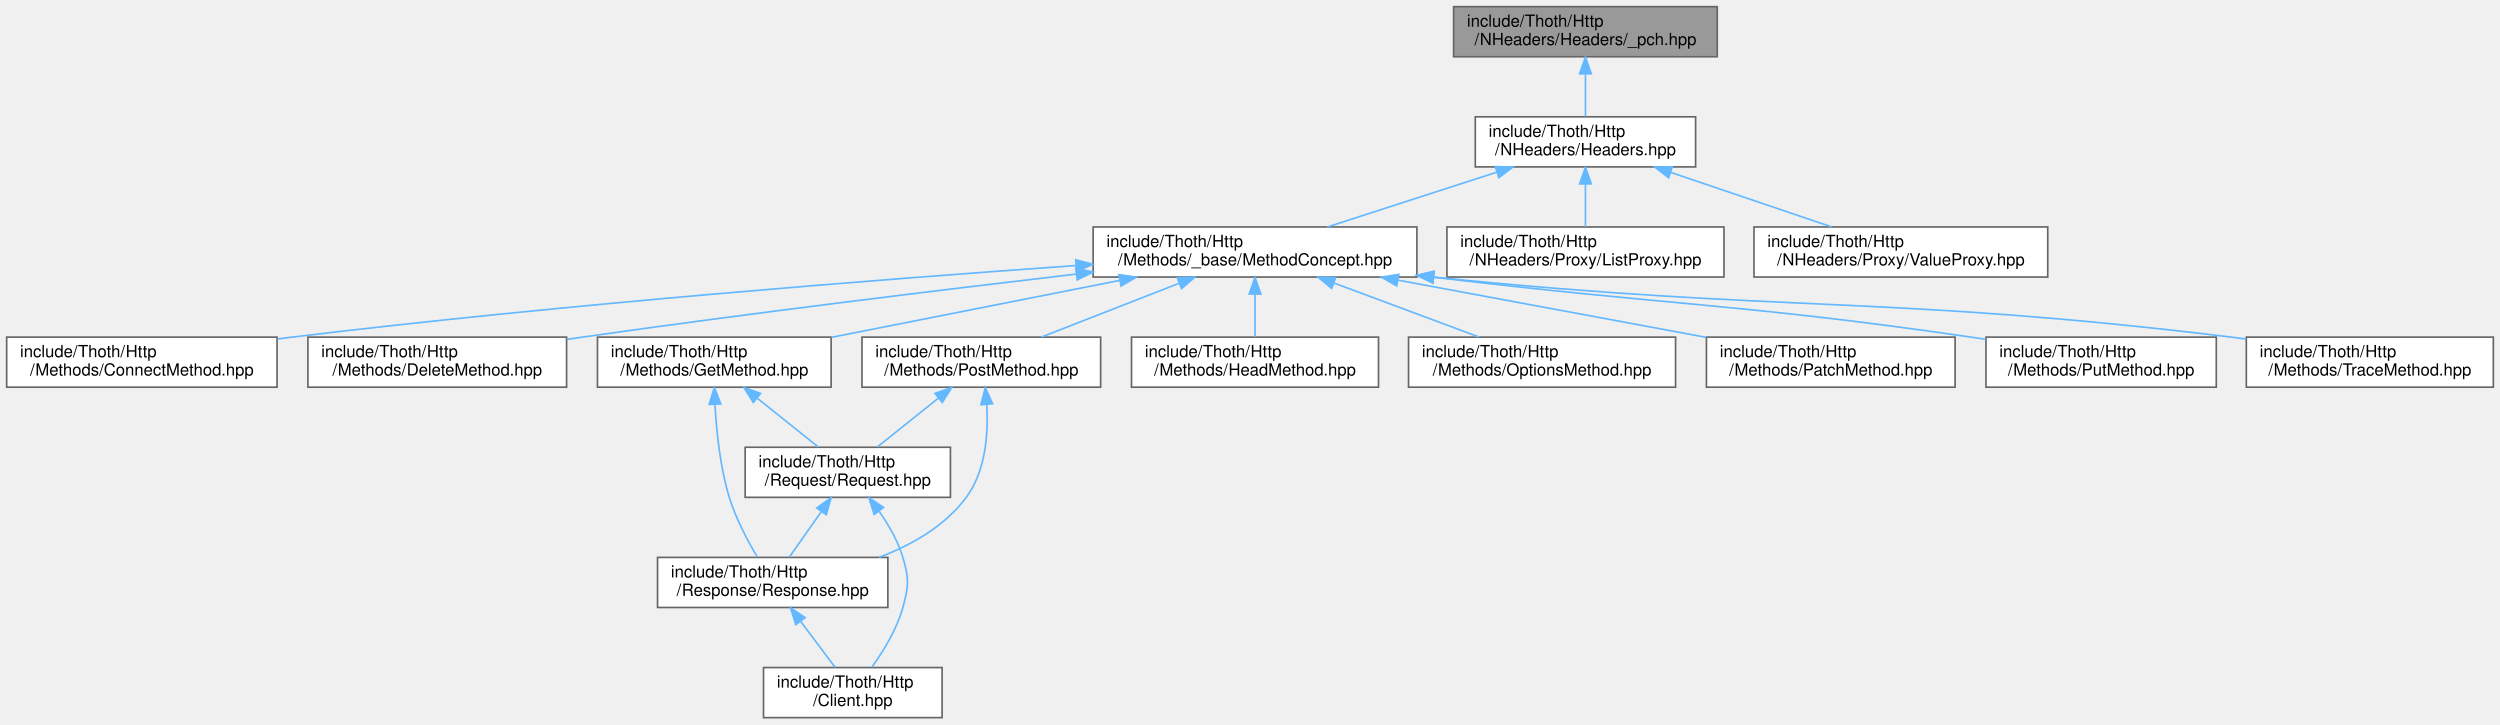
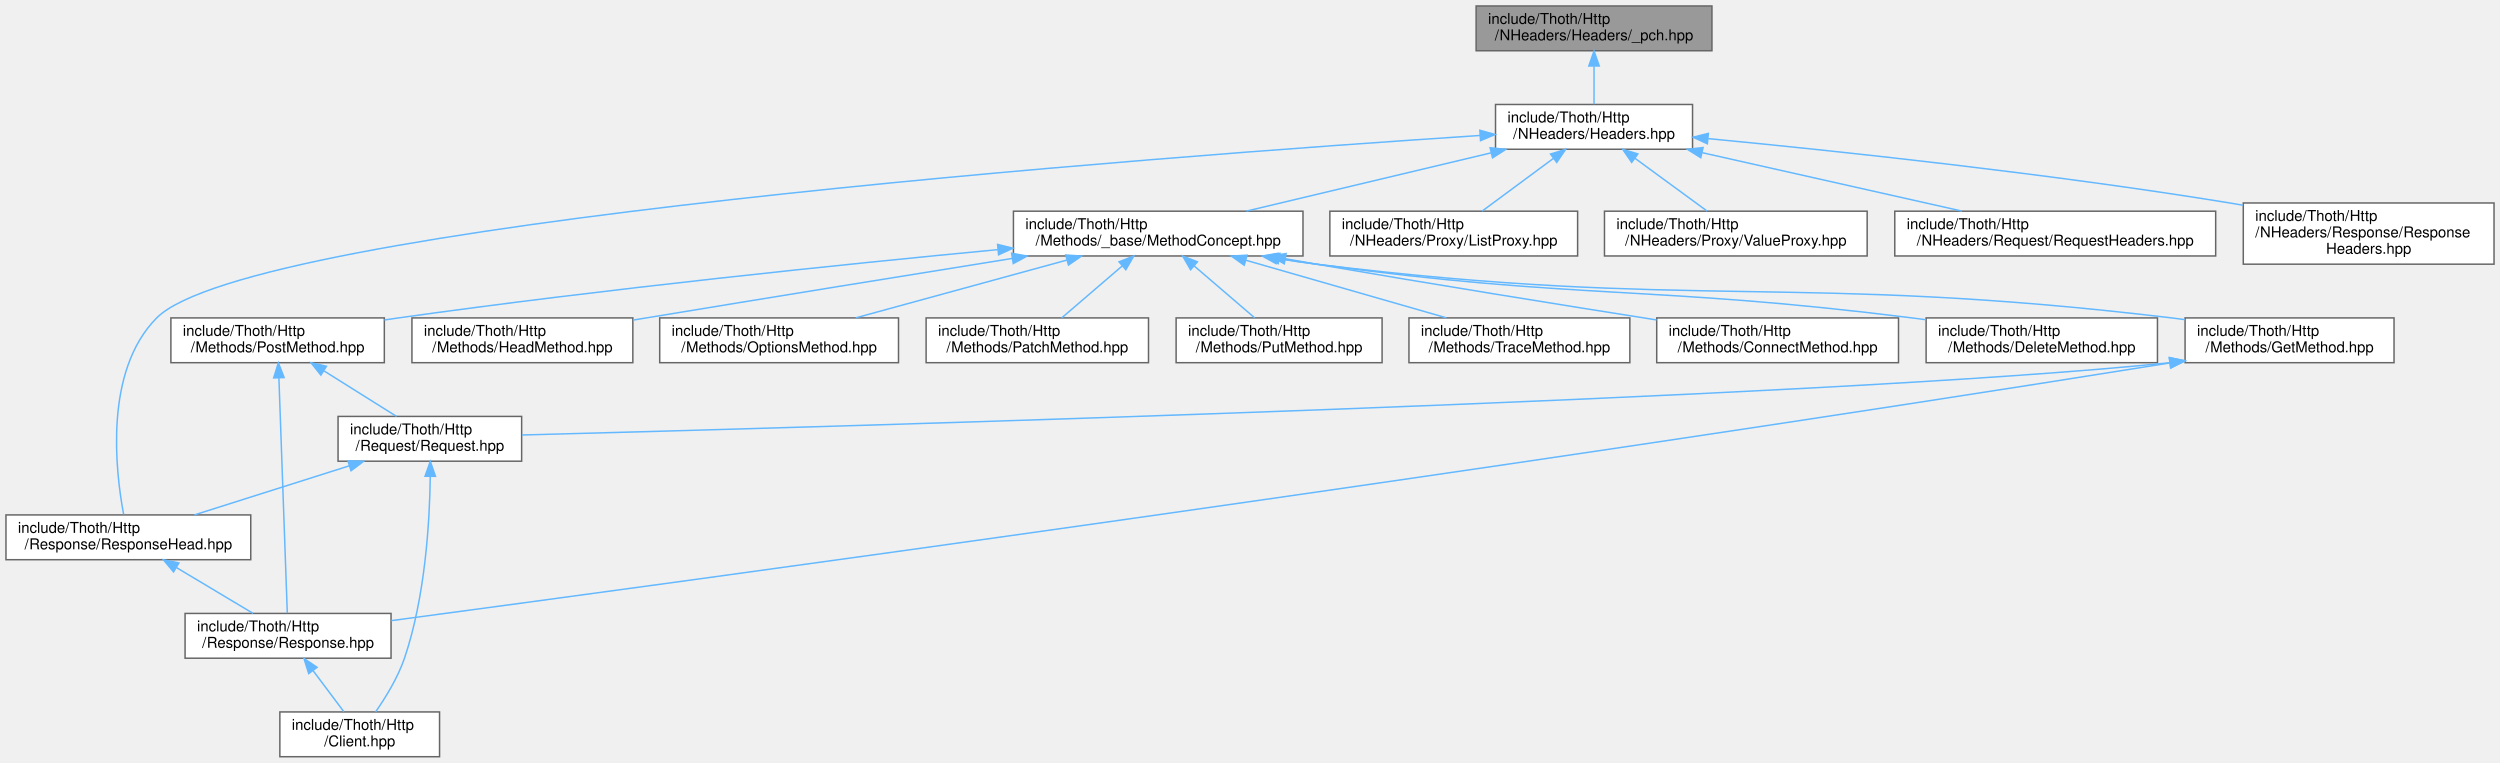
- <svg xmlns="http://www.w3.org/2000/svg" xmlns:xlink="http://www.w3.org/1999/xlink" width="1498pt" height="434pt" viewBox="0.00 0.00 1498.00 434.00">
-   <g id="graph0" class="graph" transform="scale(1 1) rotate(0) translate(4 430)">
+ <svg xmlns="http://www.w3.org/2000/svg" xmlns:xlink="http://www.w3.org/1999/xlink" width="1675pt" height="511pt" viewBox="0.00 0.00 1675.00 511.00">
+   <g id="graph0" class="graph" transform="scale(1 1) rotate(0) translate(4 507)">
    <g id="Node000001" class="node">
      <g id="a_Node000001">
        <a xlink:title=" ">
-           <polygon fill="#999999" stroke="#666666" points="1025,-426 867,-426 867,-396 1025,-396 1025,-426" />
-           <text text-anchor="start" x="875" y="-414" font-family="Helvetica,sans-Serif" font-size="10.00">include/Thoth/Http</text>
-           <text text-anchor="middle" x="946" y="-403" font-family="Helvetica,sans-Serif" font-size="10.00">/NHeaders/Headers/_pch.hpp</text>
+           <polygon fill="#999999" stroke="#666666" points="1143,-503 985,-503 985,-473 1143,-473 1143,-503" />
+           <text text-anchor="start" x="993" y="-491" font-family="Helvetica,sans-Serif" font-size="10.00">include/Thoth/Http</text>
+           <text text-anchor="middle" x="1064" y="-480" font-family="Helvetica,sans-Serif" font-size="10.00">/NHeaders/Headers/_pch.hpp</text>
        </a>
      </g>
    </g>
    <g id="Node000002" class="node">
      <g id="a_Node000002">
        <a xlink:href="_headers_8hpp.html" target="_top" xlink:title=" ">
-           <polygon fill="white" stroke="#666666" points="1012,-360 880,-360 880,-330 1012,-330 1012,-360" />
-           <text text-anchor="start" x="888" y="-348" font-family="Helvetica,sans-Serif" font-size="10.00">include/Thoth/Http</text>
-           <text text-anchor="middle" x="946" y="-337" font-family="Helvetica,sans-Serif" font-size="10.00">/NHeaders/Headers.hpp</text>
+           <polygon fill="white" stroke="#666666" points="1130,-437 998,-437 998,-407 1130,-407 1130,-437" />
+           <text text-anchor="start" x="1006" y="-425" font-family="Helvetica,sans-Serif" font-size="10.00">include/Thoth/Http</text>
+           <text text-anchor="middle" x="1064" y="-414" font-family="Helvetica,sans-Serif" font-size="10.00">/NHeaders/Headers.hpp</text>
        </a>
      </g>
    </g>
    <g id="edge1_Node000001_Node000002" class="edge">
      <g id="a_edge1_Node000001_Node000002">
        <a xlink:title=" ">
-           <path fill="none" stroke="#63b8ff" d="M946,-385.54C946,-376.96 946,-367.61 946,-360.16" />
-           <polygon fill="#63b8ff" stroke="#63b8ff" points="942.5,-385.8 946,-395.8 949.5,-385.8 942.5,-385.8" />
+           <path fill="none" stroke="#63b8ff" d="M1064,-462.54C1064,-453.96 1064,-444.61 1064,-437.16" />
+           <polygon fill="#63b8ff" stroke="#63b8ff" points="1060.5,-462.8 1064,-472.8 1067.5,-462.8 1060.5,-462.8" />
        </a>
      </g>
    </g>
    <g id="Node000003" class="node">
      <g id="a_Node000003">
        <a xlink:href="_method_concept_8hpp.html" target="_top" xlink:title=" ">
-           <polygon fill="white" stroke="#666666" points="845,-294 651,-294 651,-264 845,-264 845,-294" />
-           <text text-anchor="start" x="659" y="-282" font-family="Helvetica,sans-Serif" font-size="10.00">include/Thoth/Http</text>
-           <text text-anchor="middle" x="748" y="-271" font-family="Helvetica,sans-Serif" font-size="10.00">/Methods/_base/MethodConcept.hpp</text>
+           <polygon fill="white" stroke="#666666" points="869,-365.5 675,-365.5 675,-335.5 869,-335.5 869,-365.5" />
+           <text text-anchor="start" x="683" y="-353.5" font-family="Helvetica,sans-Serif" font-size="10.00">include/Thoth/Http</text>
+           <text text-anchor="middle" x="772" y="-342.5" font-family="Helvetica,sans-Serif" font-size="10.00">/Methods/_base/MethodConcept.hpp</text>
        </a>
      </g>
    </g>
    <g id="edge2_Node000002_Node000003" class="edge">
      <g id="a_edge2_Node000002_Node000003">
        <a xlink:title=" ">
-           <path fill="none" stroke="#63b8ff" d="M892.96,-326.86C861.17,-316.58 821.25,-303.68 791.35,-294.01" />
-           <polygon fill="#63b8ff" stroke="#63b8ff" points="891.96,-330.21 902.55,-329.95 894.11,-323.55 891.96,-330.21" />
-         </a>
-       </g>
-     </g>
-     <g id="Node000016" class="node">
-       <g id="a_Node000016">
-         <a xlink:href="_list_proxy_8hpp.html" target="_top" xlink:title=" ">
-           <polygon fill="white" stroke="#666666" points="1029,-294 863,-294 863,-264 1029,-264 1029,-294" />
-           <text text-anchor="start" x="871" y="-282" font-family="Helvetica,sans-Serif" font-size="10.00">include/Thoth/Http</text>
-           <text text-anchor="middle" x="946" y="-271" font-family="Helvetica,sans-Serif" font-size="10.00">/NHeaders/Proxy/ListProxy.hpp</text>
-         </a>
-       </g>
-     </g>
-     <g id="edge19_Node000002_Node000016" class="edge">
-       <g id="a_edge19_Node000002_Node000016">
-         <a xlink:title=" ">
-           <path fill="none" stroke="#63b8ff" d="M946,-319.54C946,-310.96 946,-301.61 946,-294.16" />
-           <polygon fill="#63b8ff" stroke="#63b8ff" points="942.5,-319.8 946,-329.8 949.5,-319.8 942.5,-319.8" />
+           <path fill="none" stroke="#63b8ff" d="M995.16,-404.62C945.26,-392.74 878.47,-376.84 831,-365.54" />
+           <polygon fill="#63b8ff" stroke="#63b8ff" points="994.37,-408.02 1004.91,-406.94 995.99,-401.22 994.37,-408.02" />
+         </a>
+       </g>
+     </g>
+     <g id="Node000009" class="node">
+       <g id="a_Node000009">
+         <a xlink:href="_response_head_8hpp.html" target="_top" xlink:title=" ">
+           <polygon fill="white" stroke="#666666" points="164,-162 0,-162 0,-132 164,-132 164,-162" />
+           <text text-anchor="start" x="8" y="-150" font-family="Helvetica,sans-Serif" font-size="10.00">include/Thoth/Http</text>
+           <text text-anchor="middle" x="82" y="-139" font-family="Helvetica,sans-Serif" font-size="10.00">/Response/ResponseHead.hpp</text>
+         </a>
+       </g>
+     </g>
+     <g id="edge24_Node000002_Node000009" class="edge">
+       <g id="a_edge24_Node000002_Node000009">
+         <a xlink:title=" ">
+           <path fill="none" stroke="#63b8ff" d="M987.69,-416.24C770.97,-401.99 163.39,-356.77 101,-294 65.68,-258.47 73.31,-191.76 78.82,-162.45" />
+           <polygon fill="#63b8ff" stroke="#63b8ff" points="987.5,-419.73 997.71,-416.89 987.96,-412.75 987.5,-419.73" />
        </a>
      </g>
    </g>
    <g id="Node000017" class="node">
      <g id="a_Node000017">
-         <a xlink:href="_value_proxy_8hpp.html" target="_top" xlink:title=" ">
-           <polygon fill="white" stroke="#666666" points="1223,-294 1047,-294 1047,-264 1223,-264 1223,-294" />
-           <text text-anchor="start" x="1055" y="-282" font-family="Helvetica,sans-Serif" font-size="10.00">include/Thoth/Http</text>
-           <text text-anchor="middle" x="1135" y="-271" font-family="Helvetica,sans-Serif" font-size="10.00">/NHeaders/Proxy/ValueProxy.hpp</text>
+         <a xlink:href="_list_proxy_8hpp.html" target="_top" xlink:title=" ">
+           <polygon fill="white" stroke="#666666" points="1053,-365.5 887,-365.5 887,-335.5 1053,-335.5 1053,-365.5" />
+           <text text-anchor="start" x="895" y="-353.5" font-family="Helvetica,sans-Serif" font-size="10.00">include/Thoth/Http</text>
+           <text text-anchor="middle" x="970" y="-342.5" font-family="Helvetica,sans-Serif" font-size="10.00">/NHeaders/Proxy/ListProxy.hpp</text>
        </a>
      </g>
    </g>
    <g id="edge20_Node000002_Node000017" class="edge">
      <g id="a_edge20_Node000002_Node000017">
        <a xlink:title=" ">
-           <path fill="none" stroke="#63b8ff" d="M997.02,-326.72C1027.3,-316.47 1065.21,-303.63 1093.62,-294.01" />
-           <polygon fill="#63b8ff" stroke="#63b8ff" points="995.83,-323.43 987.48,-329.95 998.07,-330.06 995.83,-323.43" />
+           <path fill="none" stroke="#63b8ff" d="M1036.87,-400.94C1021.54,-389.6 1002.75,-375.71 988.99,-365.54" />
+           <polygon fill="#63b8ff" stroke="#63b8ff" points="1034.86,-403.8 1044.98,-406.94 1039.02,-398.18 1034.86,-403.8" />
+         </a>
+       </g>
+     </g>
+     <g id="Node000018" class="node">
+       <g id="a_Node000018">
+         <a xlink:href="_value_proxy_8hpp.html" target="_top" xlink:title=" ">
+           <polygon fill="white" stroke="#666666" points="1247,-365.5 1071,-365.5 1071,-335.5 1247,-335.5 1247,-365.5" />
+           <text text-anchor="start" x="1079" y="-353.5" font-family="Helvetica,sans-Serif" font-size="10.00">include/Thoth/Http</text>
+           <text text-anchor="middle" x="1159" y="-342.5" font-family="Helvetica,sans-Serif" font-size="10.00">/NHeaders/Proxy/ValueProxy.hpp</text>
+         </a>
+       </g>
+     </g>
+     <g id="edge21_Node000002_Node000018" class="edge">
+       <g id="a_edge21_Node000002_Node000018">
+         <a xlink:title=" ">
+           <path fill="none" stroke="#63b8ff" d="M1091.42,-400.94C1106.91,-389.6 1125.9,-375.71 1139.8,-365.54" />
+           <polygon fill="#63b8ff" stroke="#63b8ff" points="1089.23,-398.21 1083.22,-406.94 1093.36,-403.86 1089.23,-398.21" />
+         </a>
+       </g>
+     </g>
+     <g id="Node000019" class="node">
+       <g id="a_Node000019">
+         <a xlink:href="_request_headers_8hpp.html" target="_top" xlink:title=" ">
+           <polygon fill="white" stroke="#666666" points="1480.5,-365.5 1265.5,-365.5 1265.5,-335.5 1480.5,-335.5 1480.5,-365.5" />
+           <text text-anchor="start" x="1273.5" y="-353.5" font-family="Helvetica,sans-Serif" font-size="10.00">include/Thoth/Http</text>
+           <text text-anchor="middle" x="1373" y="-342.5" font-family="Helvetica,sans-Serif" font-size="10.00">/NHeaders/Request/RequestHeaders.hpp</text>
+         </a>
+       </g>
+     </g>
+     <g id="edge22_Node000002_Node000019" class="edge">
+       <g id="a_edge22_Node000002_Node000019">
+         <a xlink:title=" ">
+           <path fill="none" stroke="#63b8ff" d="M1136.51,-404.69C1189.36,-392.8 1260.22,-376.87 1310.56,-365.54" />
+           <polygon fill="#63b8ff" stroke="#63b8ff" points="1135.52,-401.33 1126.53,-406.94 1137.06,-408.16 1135.52,-401.33" />
+         </a>
+       </g>
+     </g>
+     <g id="Node000020" class="node">
+       <g id="a_Node000020">
+         <a xlink:href="_response_headers_8hpp.html" target="_top" xlink:title=" ">
+           <polygon fill="white" stroke="#666666" points="1667,-371 1499,-371 1499,-330 1667,-330 1667,-371" />
+           <text text-anchor="start" x="1507" y="-359" font-family="Helvetica,sans-Serif" font-size="10.00">include/Thoth/Http</text>
+           <text text-anchor="start" x="1507" y="-348" font-family="Helvetica,sans-Serif" font-size="10.00">/NHeaders/Response/Response</text>
+           <text text-anchor="middle" x="1583" y="-337" font-family="Helvetica,sans-Serif" font-size="10.00">Headers.hpp</text>
+         </a>
+       </g>
+     </g>
+     <g id="edge23_Node000002_Node000020" class="edge">
+       <g id="a_edge23_Node000002_Node000020">
+         <a xlink:title=" ">
+           <path fill="none" stroke="#63b8ff" d="M1140.44,-414.12C1225.92,-405.93 1368.35,-390.85 1490,-371 1492.93,-370.52 1495.91,-370.01 1498.91,-369.48" />
+           <polygon fill="#63b8ff" stroke="#63b8ff" points="1139.93,-410.65 1130.3,-415.08 1140.59,-417.62 1139.93,-410.65" />
        </a>
      </g>
    </g>
    <g id="Node000004" class="node">
      <g id="a_Node000004">
        <a xlink:href="_connect_method_8hpp.html" target="_top" xlink:title=" ">
-           <polygon fill="white" stroke="#666666" points="162,-228 0,-228 0,-198 162,-198 162,-228" />
-           <text text-anchor="start" x="8" y="-216" font-family="Helvetica,sans-Serif" font-size="10.00">include/Thoth/Http</text>
-           <text text-anchor="middle" x="81" y="-205" font-family="Helvetica,sans-Serif" font-size="10.00">/Methods/ConnectMethod.hpp</text>
+           <polygon fill="white" stroke="#666666" points="1268,-294 1106,-294 1106,-264 1268,-264 1268,-294" />
+           <text text-anchor="start" x="1114" y="-282" font-family="Helvetica,sans-Serif" font-size="10.00">include/Thoth/Http</text>
+           <text text-anchor="middle" x="1187" y="-271" font-family="Helvetica,sans-Serif" font-size="10.00">/Methods/ConnectMethod.hpp</text>
        </a>
      </g>
    </g>
    <g id="edge3_Node000003_Node000004" class="edge">
      <g id="a_edge3_Node000003_Node000004">
        <a xlink:title=" ">
-           <path fill="none" stroke="#63b8ff" d="M640.5,-270.88C524.45,-262.67 334.27,-247.75 171,-228 168.17,-227.66 165.3,-227.3 162.4,-226.92" />
-           <polygon fill="#63b8ff" stroke="#63b8ff" points="640.58,-274.39 650.81,-271.6 641.08,-267.41 640.58,-274.39" />
+           <path fill="none" stroke="#63b8ff" d="M857.43,-333.62C864.39,-332.38 871.31,-331.16 878,-330 955.24,-316.65 1043.55,-302.47 1105.92,-292.63" />
+           <polygon fill="#63b8ff" stroke="#63b8ff" points="856.47,-330.24 847.24,-335.45 857.7,-337.13 856.47,-330.24" />
        </a>
      </g>
    </g>
    <g id="Node000005" class="node">
      <g id="a_Node000005">
        <a xlink:href="_delete_method_8hpp.html" target="_top" xlink:title=" ">
-           <polygon fill="white" stroke="#666666" points="335.5,-228 180.5,-228 180.5,-198 335.5,-198 335.5,-228" />
-           <text text-anchor="start" x="188.5" y="-216" font-family="Helvetica,sans-Serif" font-size="10.00">include/Thoth/Http</text>
-           <text text-anchor="middle" x="258" y="-205" font-family="Helvetica,sans-Serif" font-size="10.00">/Methods/DeleteMethod.hpp</text>
+           <polygon fill="white" stroke="#666666" points="1441.5,-294 1286.5,-294 1286.5,-264 1441.5,-264 1441.5,-294" />
+           <text text-anchor="start" x="1294.5" y="-282" font-family="Helvetica,sans-Serif" font-size="10.00">include/Thoth/Http</text>
+           <text text-anchor="middle" x="1364" y="-271" font-family="Helvetica,sans-Serif" font-size="10.00">/Methods/DeleteMethod.hpp</text>
        </a>
      </g>
    </g>
    <g id="edge4_Node000003_Node000005" class="edge">
      <g id="a_edge4_Node000003_Node000005">
        <a xlink:title=" ">
-           <path fill="none" stroke="#63b8ff" d="M640.73,-265.76C559.45,-256.22 445.07,-242.25 345,-228 341.97,-227.57 338.88,-227.12 335.77,-226.66" />
-           <polygon fill="#63b8ff" stroke="#63b8ff" points="640.63,-269.27 650.97,-266.96 641.44,-262.32 640.63,-269.27" />
+           <path fill="none" stroke="#63b8ff" d="M852.99,-333.81C861.42,-332.41 869.87,-331.11 878,-330 1054.41,-305.87 1100.33,-316.16 1277,-294 1280.04,-293.62 1283.13,-293.21 1286.25,-292.79" />
+           <polygon fill="#63b8ff" stroke="#63b8ff" points="852.4,-330.36 843.13,-335.49 853.57,-337.26 852.4,-330.36" />
        </a>
      </g>
    </g>
    <g id="Node000006" class="node">
      <g id="a_Node000006">
        <a xlink:href="_get_method_8hpp.html" target="_top" xlink:title=" ">
-           <polygon fill="white" stroke="#666666" points="494,-228 354,-228 354,-198 494,-198 494,-228" />
-           <text text-anchor="start" x="362" y="-216" font-family="Helvetica,sans-Serif" font-size="10.00">include/Thoth/Http</text>
-           <text text-anchor="middle" x="424" y="-205" font-family="Helvetica,sans-Serif" font-size="10.00">/Methods/GetMethod.hpp</text>
+           <polygon fill="white" stroke="#666666" points="1600,-294 1460,-294 1460,-264 1600,-264 1600,-294" />
+           <text text-anchor="start" x="1468" y="-282" font-family="Helvetica,sans-Serif" font-size="10.00">include/Thoth/Http</text>
+           <text text-anchor="middle" x="1530" y="-271" font-family="Helvetica,sans-Serif" font-size="10.00">/Methods/GetMethod.hpp</text>
        </a>
      </g>
    </g>
    <g id="edge5_Node000003_Node000006" class="edge">
      <g id="a_edge5_Node000003_Node000006">
        <a xlink:title=" ">
-           <path fill="none" stroke="#63b8ff" d="M666.82,-261.96C613.66,-251.46 544.88,-237.88 494.1,-227.85" />
-           <polygon fill="#63b8ff" stroke="#63b8ff" points="666.41,-265.45 676.9,-263.95 667.76,-258.58 666.41,-265.45" />
-         </a>
-       </g>
-     </g>
-     <g id="Node000010" class="node">
-       <g id="a_Node000010">
-         <a xlink:href="_head_method_8hpp.html" target="_top" xlink:title=" ">
-           <polygon fill="white" stroke="#666666" points="822,-228 674,-228 674,-198 822,-198 822,-228" />
-           <text text-anchor="start" x="682" y="-216" font-family="Helvetica,sans-Serif" font-size="10.00">include/Thoth/Http</text>
-           <text text-anchor="middle" x="748" y="-205" font-family="Helvetica,sans-Serif" font-size="10.00">/Methods/HeadMethod.hpp</text>
-         </a>
-       </g>
-     </g>
-     <g id="edge11_Node000003_Node000010" class="edge">
-       <g id="a_edge11_Node000003_Node000010">
-         <a xlink:title=" ">
-           <path fill="none" stroke="#63b8ff" d="M748,-253.54C748,-244.96 748,-235.61 748,-228.16" />
-           <polygon fill="#63b8ff" stroke="#63b8ff" points="744.5,-253.8 748,-263.8 751.5,-253.8 744.5,-253.8" />
+           <path fill="none" stroke="#63b8ff" d="M851.64,-333.8C860.51,-332.36 869.43,-331.05 878,-330 1131.26,-298.86 1197.64,-324.31 1451,-294 1453.9,-293.65 1456.86,-293.27 1459.85,-292.85" />
+           <polygon fill="#63b8ff" stroke="#63b8ff" points="850.95,-330.36 841.67,-335.46 852.11,-337.27 850.95,-330.36" />
        </a>
      </g>
    </g>
    <g id="Node000011" class="node">
      <g id="a_Node000011">
-         <a xlink:href="_options_method_8hpp.html" target="_top" xlink:title=" ">
-           <polygon fill="white" stroke="#666666" points="1000,-228 840,-228 840,-198 1000,-198 1000,-228" />
-           <text text-anchor="start" x="848" y="-216" font-family="Helvetica,sans-Serif" font-size="10.00">include/Thoth/Http</text>
-           <text text-anchor="middle" x="920" y="-205" font-family="Helvetica,sans-Serif" font-size="10.00">/Methods/OptionsMethod.hpp</text>
+         <a xlink:href="_head_method_8hpp.html" target="_top" xlink:title=" ">
+           <polygon fill="white" stroke="#666666" points="420,-294 272,-294 272,-264 420,-264 420,-294" />
+           <text text-anchor="start" x="280" y="-282" font-family="Helvetica,sans-Serif" font-size="10.00">include/Thoth/Http</text>
+           <text text-anchor="middle" x="346" y="-271" font-family="Helvetica,sans-Serif" font-size="10.00">/Methods/HeadMethod.hpp</text>
        </a>
      </g>
    </g>
    <g id="edge12_Node000003_Node000011" class="edge">
      <g id="a_edge12_Node000003_Node000011">
        <a xlink:title=" ">
-           <path fill="none" stroke="#63b8ff" d="M795.15,-260.46C822.59,-250.25 856.71,-237.55 882.34,-228.01" />
-           <polygon fill="#63b8ff" stroke="#63b8ff" points="793.9,-257.19 785.75,-263.95 796.34,-263.75 793.9,-257.19" />
+           <path fill="none" stroke="#63b8ff" d="M674.27,-333.86C605.63,-322.84 511.68,-307.66 429,-294 426.12,-293.52 423.18,-293.04 420.21,-292.54" />
+           <polygon fill="#63b8ff" stroke="#63b8ff" points="673.78,-337.33 684.21,-335.46 674.89,-330.42 673.78,-337.33" />
        </a>
      </g>
    </g>
    <g id="Node000012" class="node">
      <g id="a_Node000012">
-         <a xlink:href="_patch_method_8hpp.html" target="_top" xlink:title=" ">
-           <polygon fill="white" stroke="#666666" points="1167.5,-228 1018.5,-228 1018.5,-198 1167.5,-198 1167.5,-228" />
-           <text text-anchor="start" x="1026.5" y="-216" font-family="Helvetica,sans-Serif" font-size="10.00">include/Thoth/Http</text>
-           <text text-anchor="middle" x="1093" y="-205" font-family="Helvetica,sans-Serif" font-size="10.00">/Methods/PatchMethod.hpp</text>
+         <a xlink:href="_options_method_8hpp.html" target="_top" xlink:title=" ">
+           <polygon fill="white" stroke="#666666" points="598,-294 438,-294 438,-264 598,-264 598,-294" />
+           <text text-anchor="start" x="446" y="-282" font-family="Helvetica,sans-Serif" font-size="10.00">include/Thoth/Http</text>
+           <text text-anchor="middle" x="518" y="-271" font-family="Helvetica,sans-Serif" font-size="10.00">/Methods/OptionsMethod.hpp</text>
        </a>
      </g>
    </g>
    <g id="edge13_Node000003_Node000012" class="edge">
      <g id="a_edge13_Node000003_Node000012">
        <a xlink:title=" ">
-           <path fill="none" stroke="#63b8ff" d="M833.74,-262.1C890.44,-251.58 964.06,-237.92 1018.36,-227.85" />
-           <polygon fill="#63b8ff" stroke="#63b8ff" points="832.91,-258.69 823.71,-263.95 834.18,-265.57 832.91,-258.69" />
+           <path fill="none" stroke="#63b8ff" d="M710.76,-332.74C667.5,-320.91 610.19,-305.22 569.32,-294.04" />
+           <polygon fill="#63b8ff" stroke="#63b8ff" points="710.03,-336.17 720.6,-335.44 711.88,-329.42 710.03,-336.17" />
        </a>
      </g>
    </g>
    <g id="Node000013" class="node">
      <g id="a_Node000013">
-         <a xlink:href="_post_method_8hpp.html" target="_top" xlink:title=" ">
-           <polygon fill="white" stroke="#666666" points="655.5,-228 512.5,-228 512.5,-198 655.5,-198 655.5,-228" />
-           <text text-anchor="start" x="520.5" y="-216" font-family="Helvetica,sans-Serif" font-size="10.00">include/Thoth/Http</text>
-           <text text-anchor="middle" x="584" y="-205" font-family="Helvetica,sans-Serif" font-size="10.00">/Methods/PostMethod.hpp</text>
+         <a xlink:href="_patch_method_8hpp.html" target="_top" xlink:title=" ">
+           <polygon fill="white" stroke="#666666" points="765.5,-294 616.5,-294 616.5,-264 765.5,-264 765.5,-294" />
+           <text text-anchor="start" x="624.5" y="-282" font-family="Helvetica,sans-Serif" font-size="10.00">include/Thoth/Http</text>
+           <text text-anchor="middle" x="691" y="-271" font-family="Helvetica,sans-Serif" font-size="10.00">/Methods/PatchMethod.hpp</text>
        </a>
      </g>
    </g>
    <g id="edge14_Node000003_Node000013" class="edge">
      <g id="a_edge14_Node000003_Node000013">
        <a xlink:title=" ">
-           <path fill="none" stroke="#63b8ff" d="M702.36,-260.19C676.31,-250.02 644.13,-237.47 619.91,-228.01" />
-           <polygon fill="#63b8ff" stroke="#63b8ff" points="701.42,-263.58 712.01,-263.95 703.97,-257.06 701.42,-263.58" />
+           <path fill="none" stroke="#63b8ff" d="M747.88,-328.81C734.81,-317.59 719,-304.02 707.37,-294.04" />
+           <polygon fill="#63b8ff" stroke="#63b8ff" points="745.74,-331.58 755.61,-335.44 750.3,-326.27 745.74,-331.58" />
        </a>
      </g>
    </g>
    <g id="Node000014" class="node">
      <g id="a_Node000014">
-         <a xlink:href="_put_method_8hpp.html" target="_top" xlink:title=" ">
-           <polygon fill="white" stroke="#666666" points="1324,-228 1186,-228 1186,-198 1324,-198 1324,-228" />
-           <text text-anchor="start" x="1194" y="-216" font-family="Helvetica,sans-Serif" font-size="10.00">include/Thoth/Http</text>
-           <text text-anchor="middle" x="1255" y="-205" font-family="Helvetica,sans-Serif" font-size="10.00">/Methods/PutMethod.hpp</text>
-         </a>
-       </g>
-     </g>
-     <g id="edge17_Node000003_Node000014" class="edge">
-       <g id="a_edge17_Node000003_Node000014">
-         <a xlink:title=" ">
-           <path fill="none" stroke="#63b8ff" d="M855.13,-263.88C999.09,-246.63 1037.27,-248.3 1177,-228 1179.86,-227.58 1182.77,-227.14 1185.72,-226.68" />
-           <polygon fill="#63b8ff" stroke="#63b8ff" points="854.54,-260.43 845.04,-265.1 855.38,-267.38 854.54,-260.43" />
+         <a xlink:href="_post_method_8hpp.html" target="_top" xlink:title=" ">
+           <polygon fill="white" stroke="#666666" points="253.5,-294 110.5,-294 110.5,-264 253.5,-264 253.5,-294" />
+           <text text-anchor="start" x="118.5" y="-282" font-family="Helvetica,sans-Serif" font-size="10.00">include/Thoth/Http</text>
+           <text text-anchor="middle" x="182" y="-271" font-family="Helvetica,sans-Serif" font-size="10.00">/Methods/PostMethod.hpp</text>
+         </a>
+       </g>
+     </g>
+     <g id="edge15_Node000003_Node000014" class="edge">
+       <g id="a_edge15_Node000003_Node000014">
+         <a xlink:title=" ">
+           <path fill="none" stroke="#63b8ff" d="M664.55,-339.75C561.37,-329.93 401.22,-313.46 263,-294 259.89,-293.56 256.72,-293.1 253.52,-292.61" />
+           <polygon fill="#63b8ff" stroke="#63b8ff" points="664.38,-343.25 674.67,-340.71 665.05,-336.28 664.38,-343.25" />
        </a>
      </g>
    </g>
    <g id="Node000015" class="node">
      <g id="a_Node000015">
-         <a xlink:href="_trace_method_8hpp.html" target="_top" xlink:title=" ">
-           <polygon fill="white" stroke="#666666" points="1490,-228 1342,-228 1342,-198 1490,-198 1490,-228" />
-           <text text-anchor="start" x="1350" y="-216" font-family="Helvetica,sans-Serif" font-size="10.00">include/Thoth/Http</text>
-           <text text-anchor="middle" x="1416" y="-205" font-family="Helvetica,sans-Serif" font-size="10.00">/Methods/TraceMethod.hpp</text>
+         <a xlink:href="_put_method_8hpp.html" target="_top" xlink:title=" ">
+           <polygon fill="white" stroke="#666666" points="922,-294 784,-294 784,-264 922,-264 922,-294" />
+           <text text-anchor="start" x="792" y="-282" font-family="Helvetica,sans-Serif" font-size="10.00">include/Thoth/Http</text>
+           <text text-anchor="middle" x="853" y="-271" font-family="Helvetica,sans-Serif" font-size="10.00">/Methods/PutMethod.hpp</text>
        </a>
      </g>
    </g>
    <g id="edge18_Node000003_Node000015" class="edge">
      <g id="a_edge18_Node000003_Node000015">
        <a xlink:title=" ">
-           <path fill="none" stroke="#63b8ff" d="M855.27,-263.91C1068.1,-242.37 1124.38,-253.38 1333,-228 1335.9,-227.65 1338.86,-227.26 1341.84,-226.86" />
-           <polygon fill="#63b8ff" stroke="#63b8ff" points="854.61,-260.46 845.02,-264.96 855.32,-267.43 854.61,-260.46" />
+           <path fill="none" stroke="#63b8ff" d="M796.12,-328.81C809.19,-317.59 825,-304.02 836.63,-294.04" />
+           <polygon fill="#63b8ff" stroke="#63b8ff" points="793.7,-326.27 788.39,-335.44 798.26,-331.58 793.7,-326.27" />
+         </a>
+       </g>
+     </g>
+     <g id="Node000016" class="node">
+       <g id="a_Node000016">
+         <a xlink:href="_trace_method_8hpp.html" target="_top" xlink:title=" ">
+           <polygon fill="white" stroke="#666666" points="1088,-294 940,-294 940,-264 1088,-264 1088,-294" />
+           <text text-anchor="start" x="948" y="-282" font-family="Helvetica,sans-Serif" font-size="10.00">include/Thoth/Http</text>
+           <text text-anchor="middle" x="1014" y="-271" font-family="Helvetica,sans-Serif" font-size="10.00">/Methods/TraceMethod.hpp</text>
+         </a>
+       </g>
+     </g>
+     <g id="edge19_Node000003_Node000016" class="edge">
+       <g id="a_edge19_Node000003_Node000016">
+         <a xlink:title=" ">
+           <path fill="none" stroke="#63b8ff" d="M830.61,-332.67C871.79,-320.84 926.25,-305.2 965.1,-294.04" />
+           <polygon fill="#63b8ff" stroke="#63b8ff" points="829.62,-329.31 820.97,-335.44 831.55,-336.04 829.62,-329.31" />
        </a>
      </g>
    </g>
    <g id="Node000007" class="node">
      <g id="a_Node000007">
        <a xlink:href="_request_8hpp.html" target="_top" xlink:title=" ">
-           <polygon fill="white" stroke="#666666" points="565.5,-162 442.5,-162 442.5,-132 565.5,-132 565.5,-162" />
-           <text text-anchor="start" x="450.5" y="-150" font-family="Helvetica,sans-Serif" font-size="10.00">include/Thoth/Http</text>
-           <text text-anchor="middle" x="504" y="-139" font-family="Helvetica,sans-Serif" font-size="10.00">/Request/Request.hpp</text>
+           <polygon fill="white" stroke="#666666" points="345.5,-228 222.5,-228 222.5,-198 345.5,-198 345.5,-228" />
+           <text text-anchor="start" x="230.5" y="-216" font-family="Helvetica,sans-Serif" font-size="10.00">include/Thoth/Http</text>
+           <text text-anchor="middle" x="284" y="-205" font-family="Helvetica,sans-Serif" font-size="10.00">/Request/Request.hpp</text>
        </a>
      </g>
    </g>
    <g id="edge6_Node000006_Node000007" class="edge">
      <g id="a_edge6_Node000006_Node000007">
        <a xlink:title=" ">
-           <path fill="none" stroke="#63b8ff" d="M449.65,-191.48C461.61,-181.91 475.53,-170.77 486.3,-162.16" />
-           <polygon fill="#63b8ff" stroke="#63b8ff" points="447.38,-188.82 441.75,-197.8 451.75,-194.28 447.38,-188.82" />
-         </a>
-       </g>
-     </g>
-     <g id="Node000009" class="node">
-       <g id="a_Node000009">
+           <path fill="none" stroke="#63b8ff" d="M1449.63,-263.98C1213.87,-239.63 551.47,-220.94 345.71,-215.56" />
+           <polygon fill="#63b8ff" stroke="#63b8ff" points="1449.54,-267.49 1459.86,-265.07 1450.29,-260.53 1449.54,-267.49" />
+         </a>
+       </g>
+     </g>
+     <g id="Node000010" class="node">
+       <g id="a_Node000010">
        <a xlink:href="_response_8hpp.html" target="_top" xlink:title=" ">
-           <polygon fill="white" stroke="#666666" points="528,-96 390,-96 390,-66 528,-66 528,-96" />
-           <text text-anchor="start" x="398" y="-84" font-family="Helvetica,sans-Serif" font-size="10.00">include/Thoth/Http</text>
-           <text text-anchor="middle" x="459" y="-73" font-family="Helvetica,sans-Serif" font-size="10.00">/Response/Response.hpp</text>
-         </a>
-       </g>
-     </g>
-     <g id="edge10_Node000006_Node000009" class="edge">
-       <g id="a_edge10_Node000006_Node000009">
-         <a xlink:title=" ">
-           <path fill="none" stroke="#63b8ff" d="M424.43,-187.62C425.28,-171.53 427.47,-150.14 433,-132 436.88,-119.27 443.97,-105.96 449.77,-96.27" />
-           <polygon fill="#63b8ff" stroke="#63b8ff" points="420.93,-187.68 424.04,-197.81 427.92,-187.95 420.93,-187.68" />
+           <polygon fill="white" stroke="#666666" points="258,-96 120,-96 120,-66 258,-66 258,-96" />
+           <text text-anchor="start" x="128" y="-84" font-family="Helvetica,sans-Serif" font-size="10.00">include/Thoth/Http</text>
+           <text text-anchor="middle" x="189" y="-73" font-family="Helvetica,sans-Serif" font-size="10.00">/Response/Response.hpp</text>
+         </a>
+       </g>
+     </g>
+     <g id="edge11_Node000006_Node000010" class="edge">
+       <g id="a_edge11_Node000006_Node000010">
+         <a xlink:title=" ">
+           <path fill="none" stroke="#63b8ff" d="M1449.62,-263.81C988.93,-189.96 447.33,-116.45 258.2,-91.18" />
+           <polygon fill="#63b8ff" stroke="#63b8ff" points="1449.38,-267.31 1459.81,-265.44 1450.49,-260.4 1449.38,-267.31" />
        </a>
      </g>
    </g>
    <g id="Node000008" class="node">
      <g id="a_Node000008">
        <a xlink:href="_client_8hpp.html" target="_top" xlink:title=" ">
-           <polygon fill="white" stroke="#666666" points="560.5,-30 453.5,-30 453.5,0 560.5,0 560.5,-30" />
-           <text text-anchor="start" x="461.5" y="-18" font-family="Helvetica,sans-Serif" font-size="10.00">include/Thoth/Http</text>
-           <text text-anchor="middle" x="507" y="-7" font-family="Helvetica,sans-Serif" font-size="10.00">/Client.hpp</text>
+           <polygon fill="white" stroke="#666666" points="290.5,-30 183.5,-30 183.5,0 290.5,0 290.5,-30" />
+           <text text-anchor="start" x="191.5" y="-18" font-family="Helvetica,sans-Serif" font-size="10.00">include/Thoth/Http</text>
+           <text text-anchor="middle" x="237" y="-7" font-family="Helvetica,sans-Serif" font-size="10.00">/Client.hpp</text>
        </a>
      </g>
    </g>
    <g id="edge7_Node000007_Node000008" class="edge">
      <g id="a_edge7_Node000007_Node000008">
        <a xlink:title=" ">
-           <path fill="none" stroke="#63b8ff" d="M522.77,-123.63C528.5,-115.46 534.06,-105.8 537,-96 540.83,-83.23 540.56,-78.85 537,-66 533.38,-52.93 525.33,-39.84 518.48,-30.34" />
-           <polygon fill="#63b8ff" stroke="#63b8ff" points="519.81,-121.75 516.61,-131.85 525.41,-125.95 519.81,-121.75" />
+           <path fill="none" stroke="#63b8ff" d="M284.27,-187.67C283.9,-158.12 281,-107.13 267,-66 262.56,-52.97 254.37,-39.67 247.67,-30.07" />
+           <polygon fill="#63b8ff" stroke="#63b8ff" points="280.77,-187.9 284.3,-197.88 287.77,-187.87 280.77,-187.9" />
        </a>
      </g>
    </g>
    <g id="edge8_Node000007_Node000009" class="edge">
      <g id="a_edge8_Node000007_Node000009">
        <a xlink:title=" ">
-           <path fill="none" stroke="#63b8ff" d="M488.2,-123.53C481.8,-114.43 474.61,-104.19 468.96,-96.16" />
-           <polygon fill="#63b8ff" stroke="#63b8ff" points="485.4,-125.63 494.01,-131.8 491.12,-121.6 485.4,-125.63" />
-         </a>
-       </g>
-     </g>
-     <g id="edge9_Node000009_Node000008" class="edge">
-       <g id="a_edge9_Node000009_Node000008">
-         <a xlink:title=" ">
-           <path fill="none" stroke="#63b8ff" d="M475.86,-57.53C482.68,-48.43 490.35,-38.19 496.38,-30.16" />
-           <polygon fill="#63b8ff" stroke="#63b8ff" points="472.85,-55.7 469.65,-65.8 478.45,-59.9 472.85,-55.7" />
-         </a>
-       </g>
-     </g>
-     <g id="edge15_Node000013_Node000007" class="edge">
-       <g id="a_edge15_Node000013_Node000007">
-         <a xlink:title=" ">
-           <path fill="none" stroke="#63b8ff" d="M558.35,-191.48C546.39,-181.91 532.47,-170.77 521.7,-162.16" />
-           <polygon fill="#63b8ff" stroke="#63b8ff" points="556.25,-194.28 566.25,-197.8 560.62,-188.82 556.25,-194.28" />
-         </a>
-       </g>
-     </g>
-     <g id="edge16_Node000013_Node000009" class="edge">
-       <g id="a_edge16_Node000013_Node000009">
-         <a xlink:title=" ">
-           <path fill="none" stroke="#63b8ff" d="M587.3,-187.39C588.26,-170.26 586.68,-147.75 575,-132 562.27,-114.82 542.41,-103.48 522.69,-96.01" />
-           <polygon fill="#63b8ff" stroke="#63b8ff" points="583.78,-187.48 586.39,-197.75 590.75,-188.09 583.78,-187.48" />
+           <path fill="none" stroke="#63b8ff" d="M229.89,-194.86C197.45,-184.58 156.73,-171.68 126.23,-162.01" />
+           <polygon fill="#63b8ff" stroke="#63b8ff" points="229.08,-198.27 239.67,-197.95 231.19,-191.6 229.08,-198.27" />
+         </a>
+       </g>
+     </g>
+     <g id="edge9_Node000009_Node000010" class="edge">
+       <g id="a_edge9_Node000009_Node000010">
+         <a xlink:title=" ">
+           <path fill="none" stroke="#63b8ff" d="M114.28,-126.69C130.79,-116.82 150.53,-105.01 165.57,-96.01" />
+           <polygon fill="#63b8ff" stroke="#63b8ff" points="112.27,-123.82 105.48,-131.95 115.86,-129.83 112.27,-123.82" />
+         </a>
+       </g>
+     </g>
+     <g id="edge10_Node000010_Node000008" class="edge">
+       <g id="a_edge10_Node000010_Node000008">
+         <a xlink:title=" ">
+           <path fill="none" stroke="#63b8ff" d="M205.86,-57.53C212.68,-48.43 220.35,-38.19 226.38,-30.16" />
+           <polygon fill="#63b8ff" stroke="#63b8ff" points="202.85,-55.7 199.65,-65.8 208.45,-59.9 202.85,-55.7" />
+         </a>
+       </g>
+     </g>
+     <g id="edge16_Node000014_Node000007" class="edge">
+       <g id="a_edge16_Node000014_Node000007">
+         <a xlink:title=" ">
+           <path fill="none" stroke="#63b8ff" d="M213.21,-258.42C228.86,-248.6 247.46,-236.93 261.67,-228.01" />
+           <polygon fill="#63b8ff" stroke="#63b8ff" points="210.99,-255.68 204.38,-263.95 214.72,-261.6 210.99,-255.68" />
+         </a>
+       </g>
+     </g>
+     <g id="edge17_Node000014_Node000010" class="edge">
+       <g id="a_edge17_Node000014_Node000010">
+         <a xlink:title=" ">
+           <path fill="none" stroke="#63b8ff" d="M182.86,-253.89C184.34,-212.58 187.3,-129.48 188.49,-96.23" />
+           <polygon fill="#63b8ff" stroke="#63b8ff" points="179.36,-253.79 182.5,-263.9 186.36,-254.04 179.36,-253.79" />
        </a>
      </g>
    </g>
  </g>
</svg>
